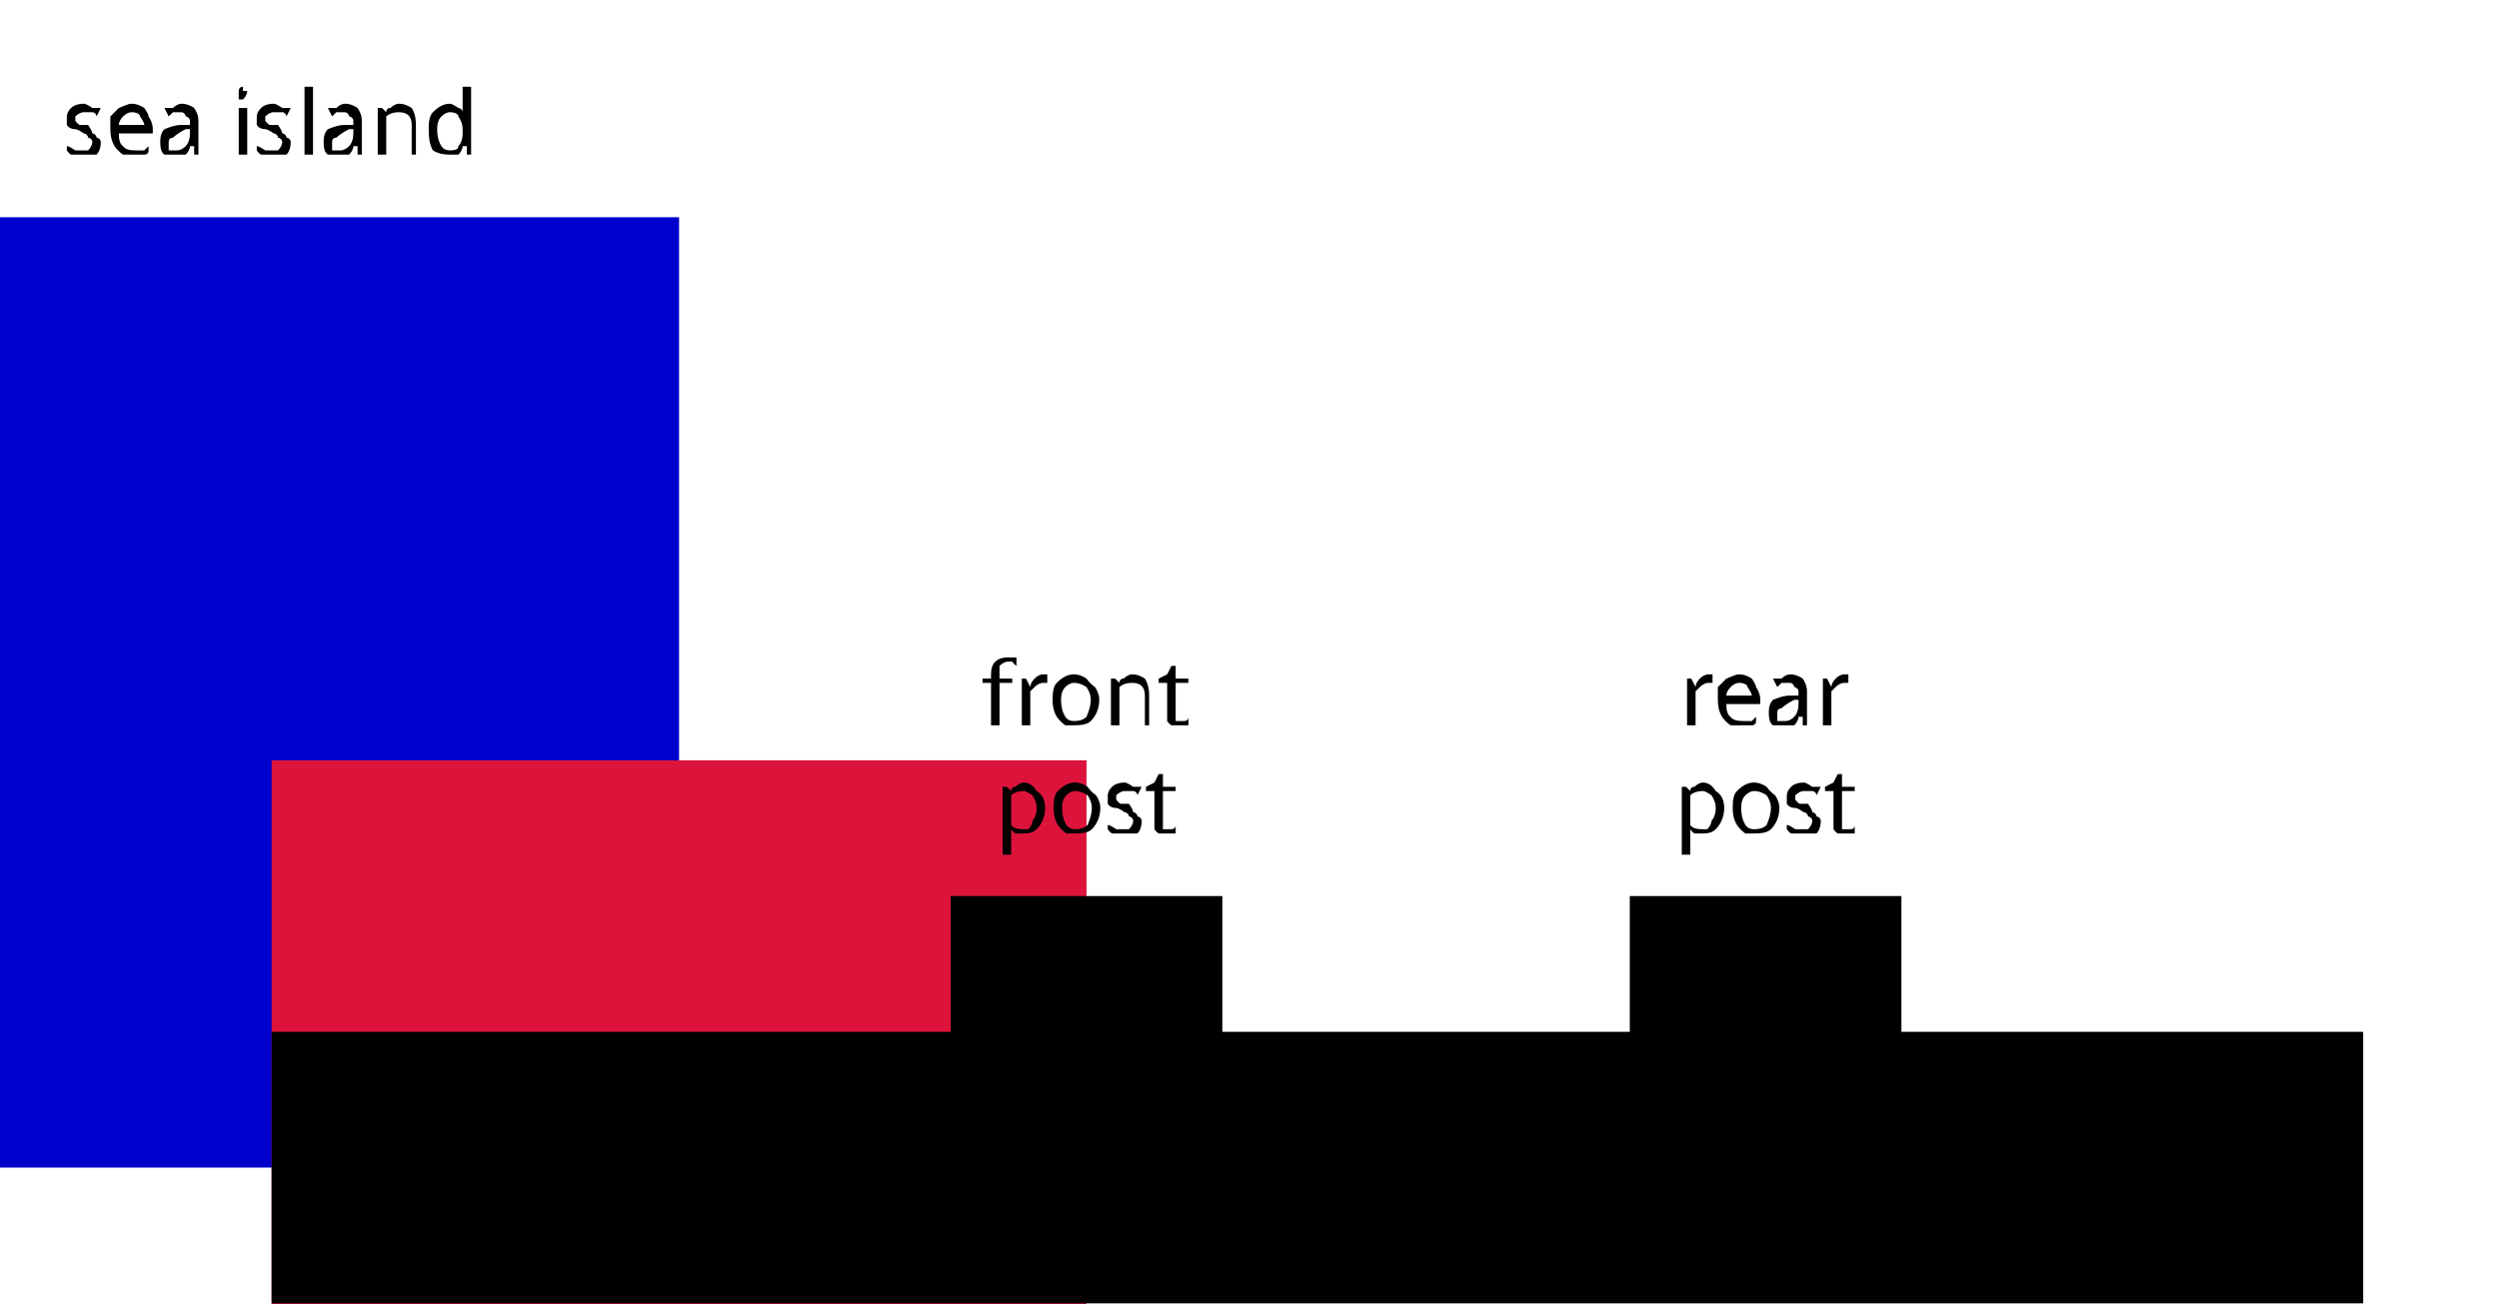
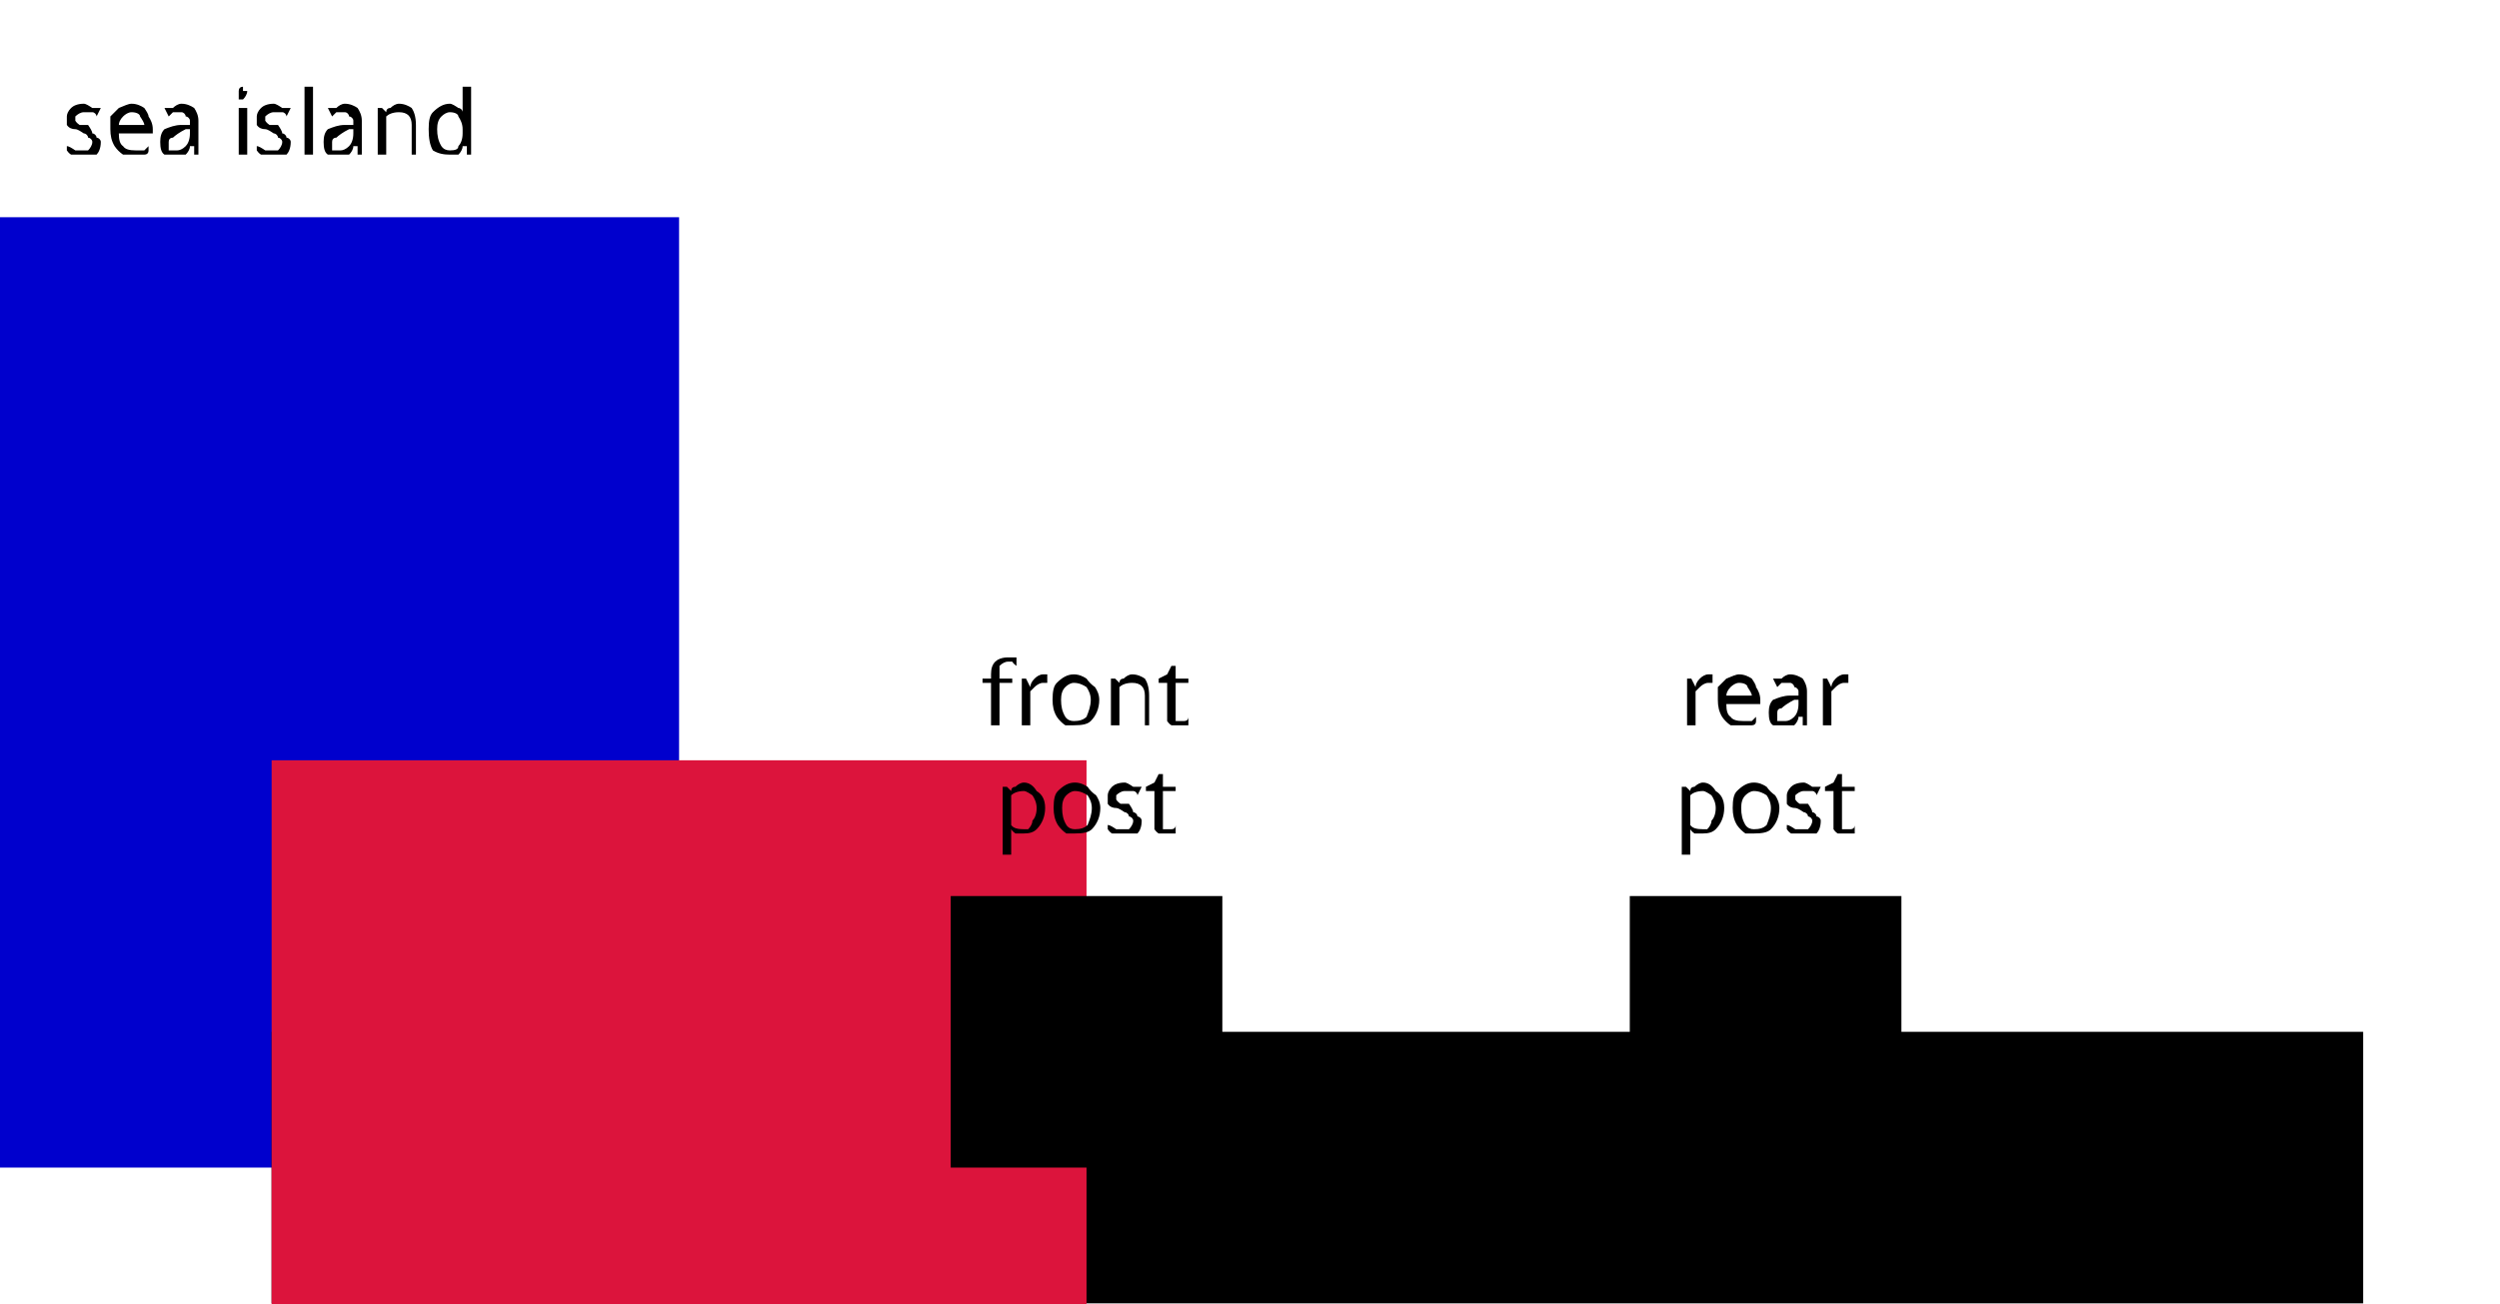
<svg xmlns="http://www.w3.org/2000/svg" viewBox="-1 -4.3 9.2 4.8">
  <style>
line {
  stroke: black;
  vector-effect: non-scaling-stroke;
}
text {
  font-family: sans-serif;
  font-size: 0.33px;
  text-anchor: middle;
}
line.colour-r {
  stroke: crimson;
}
text.colour-r {
  fill: crimson;
}
line.colour-b {
  stroke: mediumblue;
}
text.colour-b {
  fill: mediumblue;
}
.thick {
  stroke-width: 3;
}
.dimension {
  font-size: 0.3px;
}
</style>
  <line x1="0" y1="-3.5" x2="0" y2="0" class="thick colour-b" />
  <text x="0" y="-3.5" dx="0em" dy="-0.7em">sea island</text>
  <text x="0" y="-1.75" dx="0em" dy="-1em" transform="rotate(-90 0 -1.75)" class="dimension colour-b">height?</text>
+   <line x1="0" y1="0" x2="7.7" y2="0" />
  <line x1="0" y1="0" x2="3" y2="0" class="thick colour-r" />
  <text x="1.5" y="0" dy="-0.7em" class="dimension colour-r">distance?</text>
-   <line x1="0" y1="0" x2="7.7" y2="0" />
  <line x1="3" y1="-1" x2="3" y2="0" />
  <text x="3" y="-1" dy="-1.9em">front</text>
  <text x="3" y="-1" dy="-0.7em">post</text>
  <line x1="5.5" y1="-1" x2="5.5" y2="0" />
  <text x="5.5" y="-1" dy="-1.9em">rear</text>
  <text x="5.5" y="-1" dy="-0.7em">post</text>
</svg>
